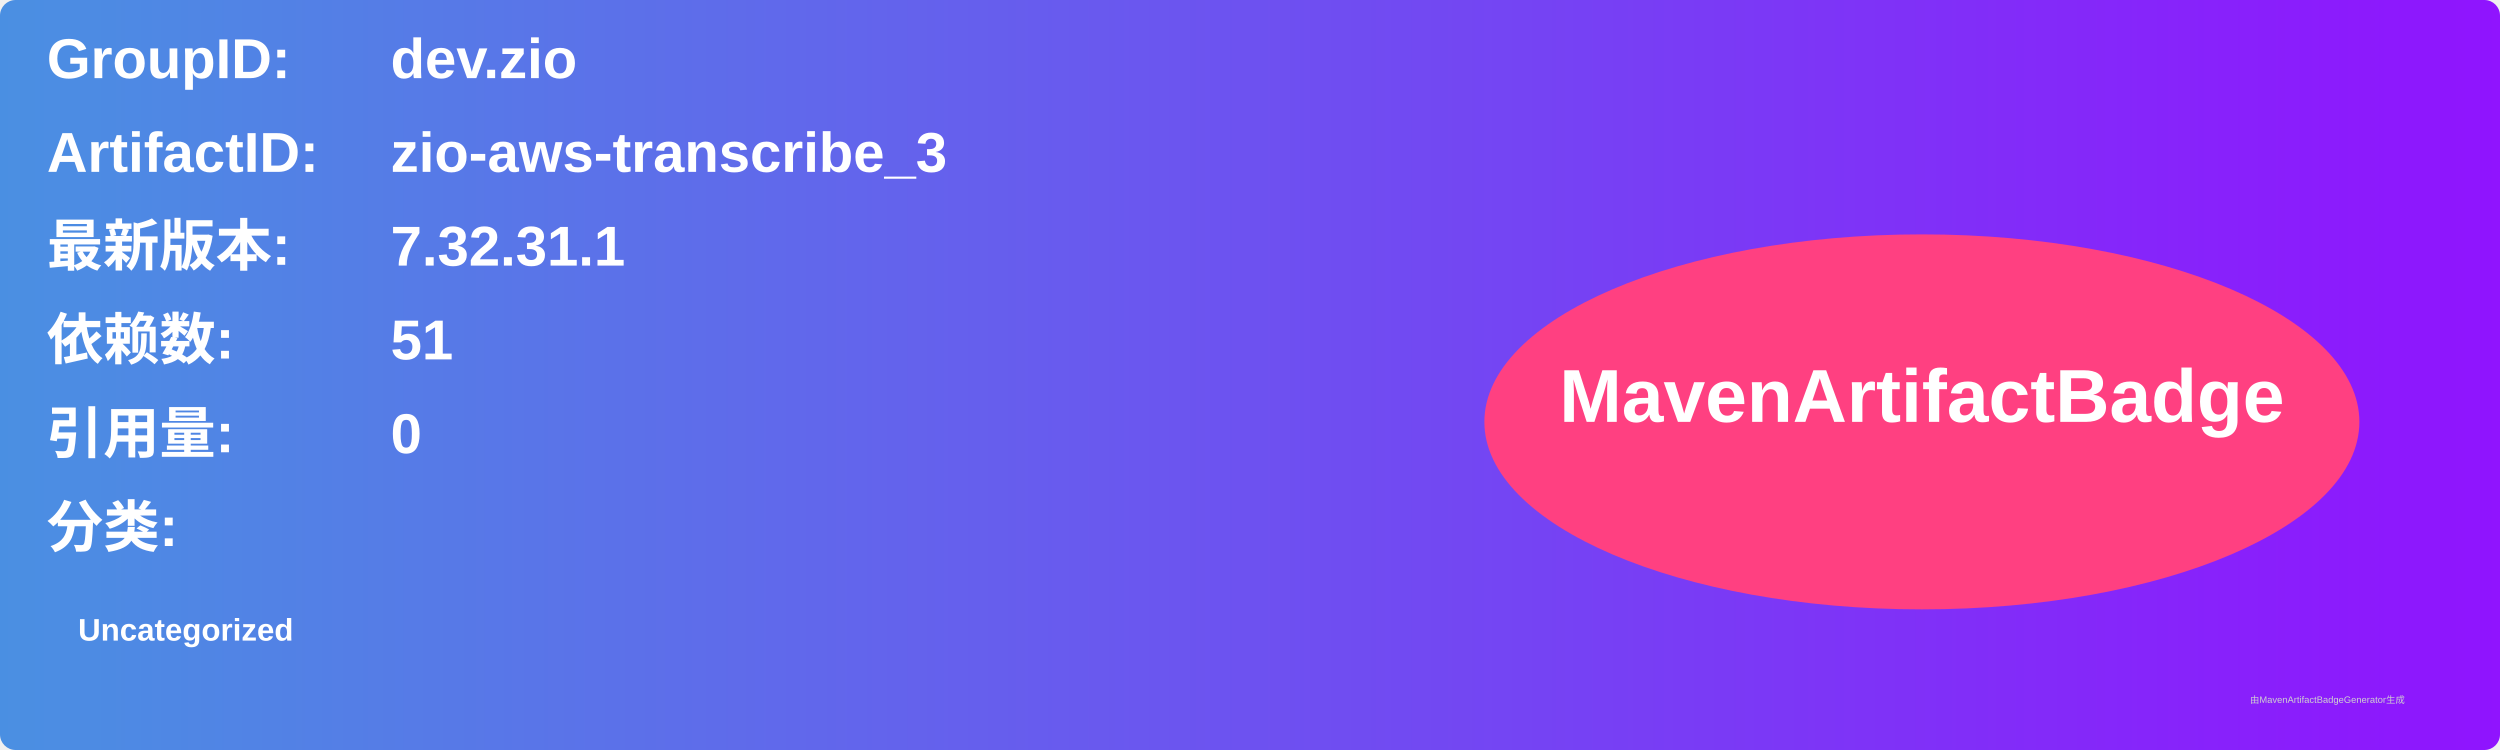
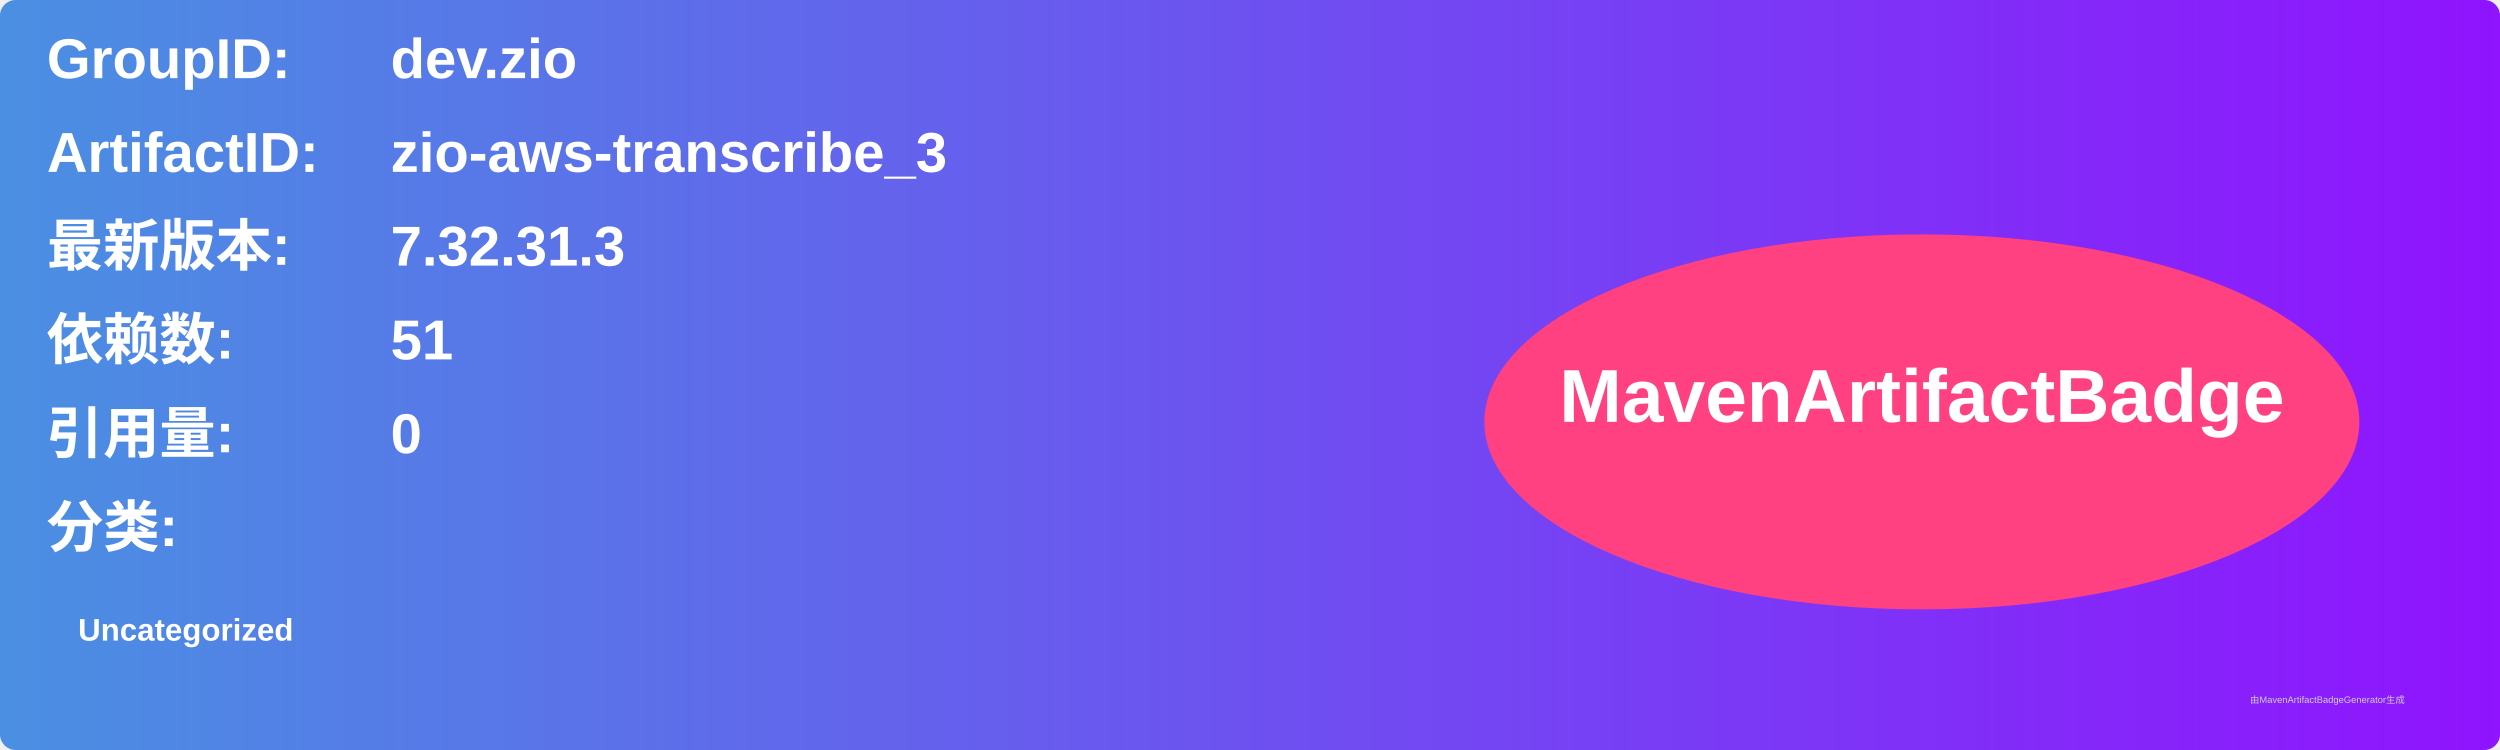
<svg xmlns="http://www.w3.org/2000/svg" width="800" height="240" viewBox="0 0 800 240">
  <linearGradient id="grad" x1="0%" y1="0%" x2="100%" y2="0%">
    <stop offset="0%" stop-color="#4a90e2" />
    <stop offset="100%" stop-color="#9013fe" />
  </linearGradient>
  <rect width="100%" height="100%" rx="5" ry="5" fill="url(#grad)" />
  <g transform="translate(15, 15)">
    <text x="0" y="10" font-family="Arial" font-size="18" fill="white" font-weight="bold" width="260">GroupID:</text>
    <text x="110" y="10" font-family="Arial" font-size="18" fill="white" font-weight="bold" width="460">dev.zio</text>
    <text x="0" y="40" font-family="Arial" font-size="18" fill="white" font-weight="bold" width="260">ArtifactID:</text>
    <text x="110" y="40" font-family="Arial" font-size="18" fill="white" font-weight="bold" width="460">zio-aws-transcribe_3</text>
    <text x="0" y="70" font-family="Arial" font-size="18" fill="white" font-weight="bold">最新版本:</text>
    <text x="110" y="70" font-family="Arial" font-size="18" fill="white" font-weight="bold">
-       <tspan font-weight="bold">7.32.31.1</tspan>
+       <tspan font-weight="bold">7.32.31.3</tspan>
    </text>
    <text x="0" y="100" font-family="Arial" font-size="18" fill="white" font-weight="bold">依赖数: </text>
    <text x="110" y="100" font-family="Arial" font-size="18" fill="white">
      <tspan font-weight="bold">51</tspan>
    </text>
    <text x="0" y="130" font-family="Arial" font-size="18" fill="white" font-weight="bold">引用量: </text>
    <text x="110" y="130" font-family="Arial" font-size="18" fill="white">
      <tspan font-weight="bold">0</tspan>
    </text>
    <text x="0" y="160" font-family="Arial" font-size="18" fill="white" font-weight="bold">分类:</text>
    <text x="10" y="190" font-family="Arial" font-size="10" fill="white">
      <tspan font-weight="bold">Uncategorized</tspan>
    </text>
    <ellipse cx="600" cy="120" rx="140" ry="60" fill="#ff4081" />
    <text x="600" y="120" text-anchor="middle" font-family="Arial" font-size="24" fill="white" font-weight="bold">MavenArtifactBadge</text>
  </g>
  <text x="720" y="225" font-family="Arial" font-size="3" fill="#d0d0d0">由MavenArtifactBadgeGenerator生成</text>
</svg>
